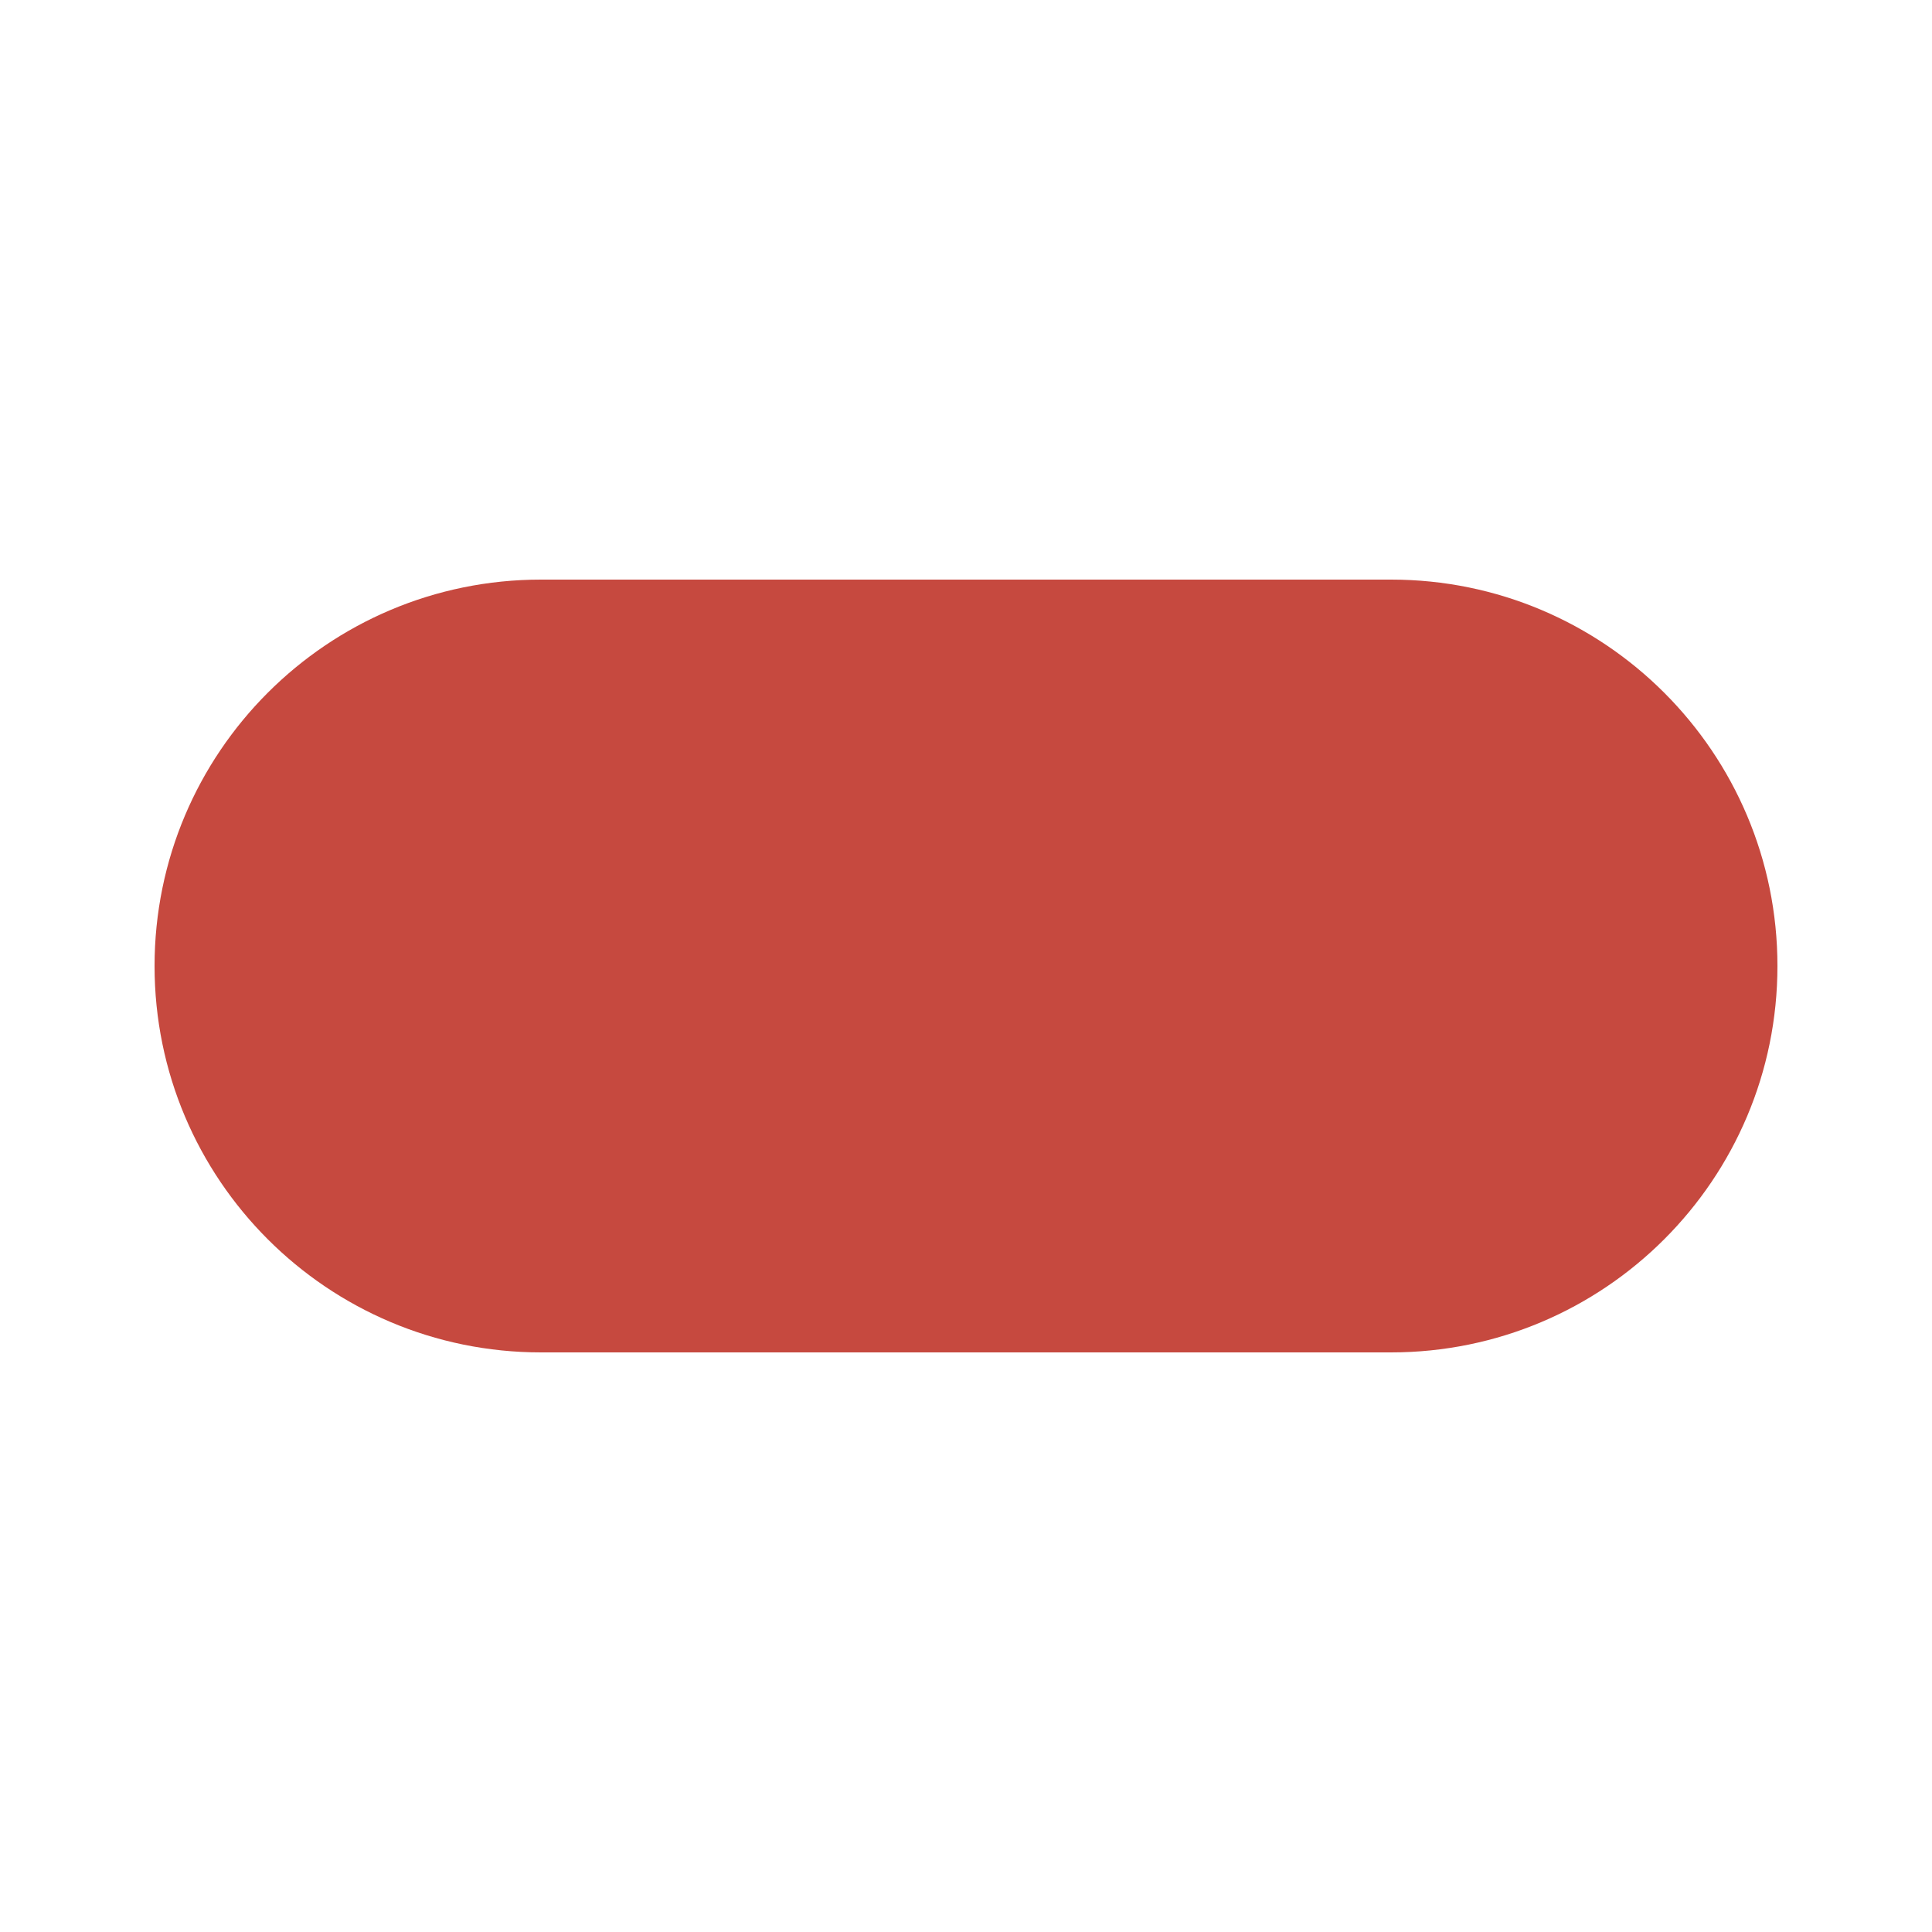
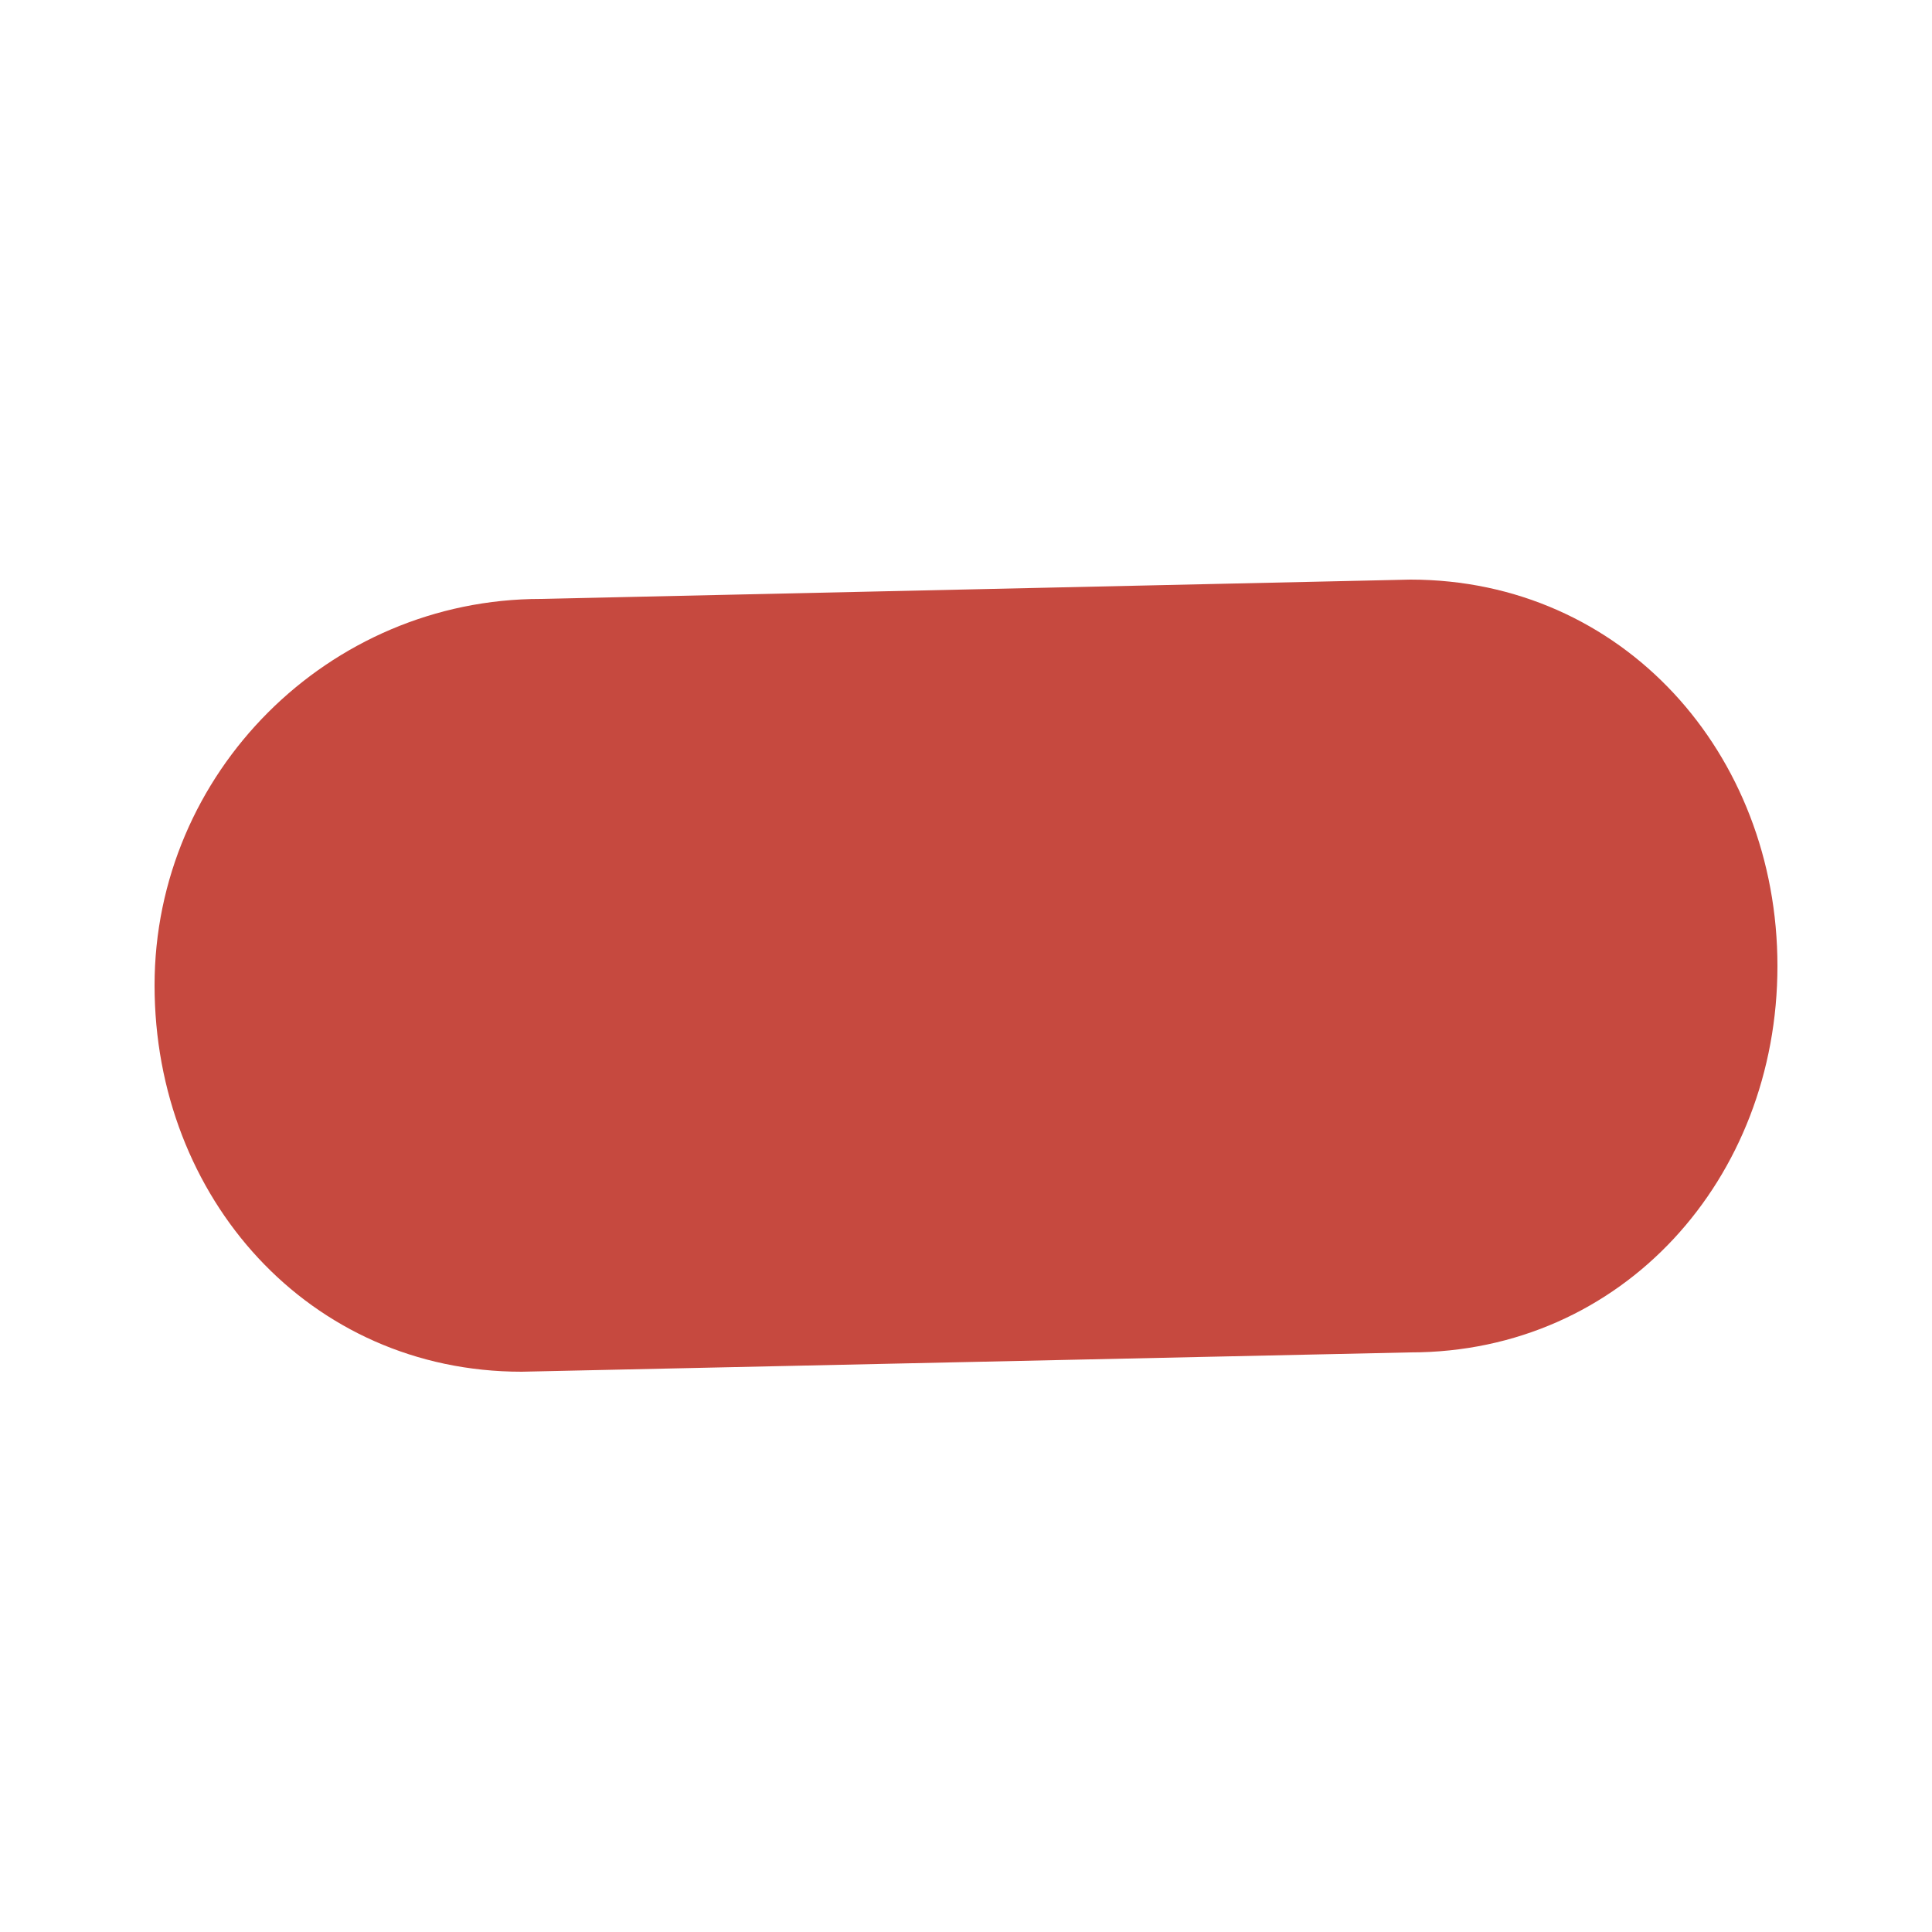
<svg xmlns="http://www.w3.org/2000/svg" viewBox="0 0 100 100" fill="#C6493F">
-   <rect x="8" y="30" width="84" height="40" rx="20" />
+   <path d="M28 31L73 30C84 30 92 39 92 50C92 61 84 70 73 70L27 71C16 71 8 62 8 51C8 40 17 31 28 31Z" />
</svg>
